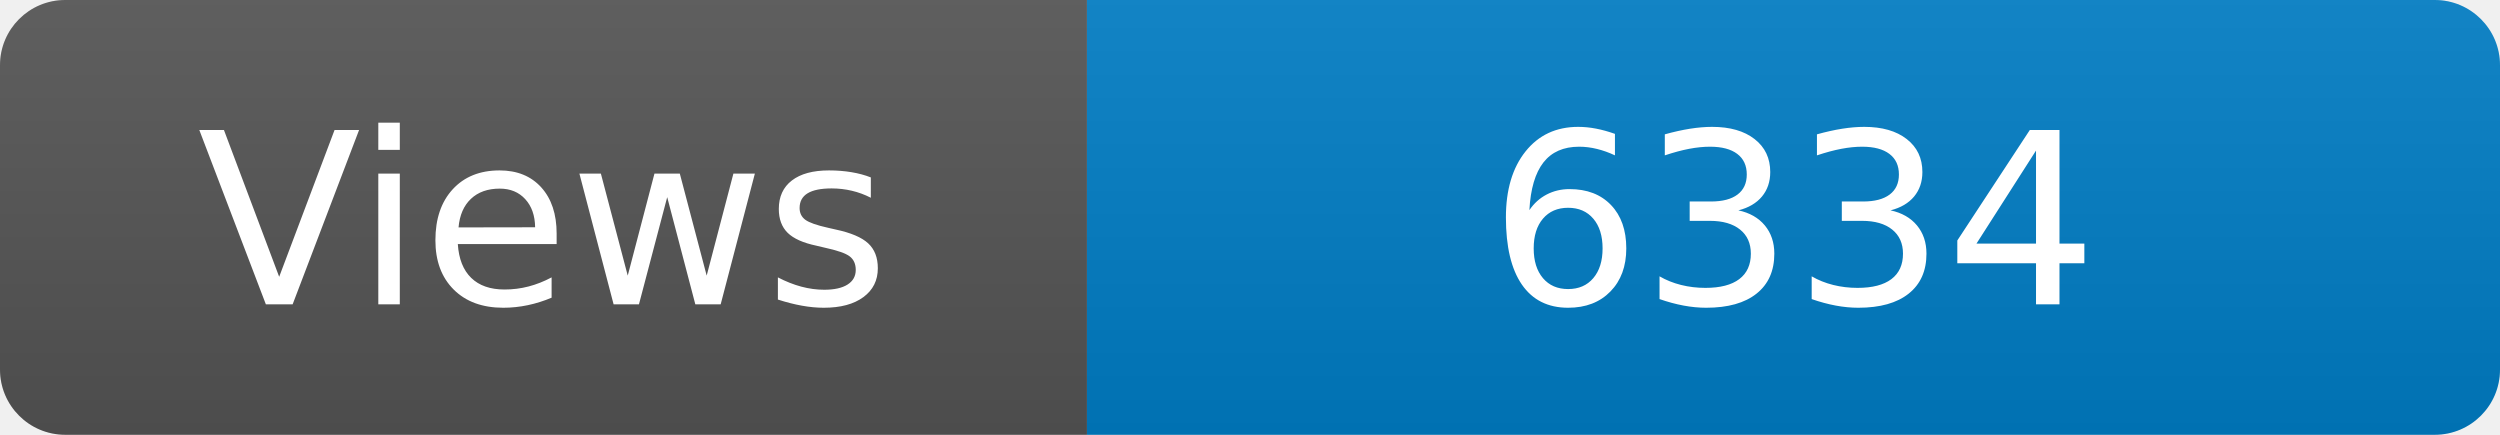
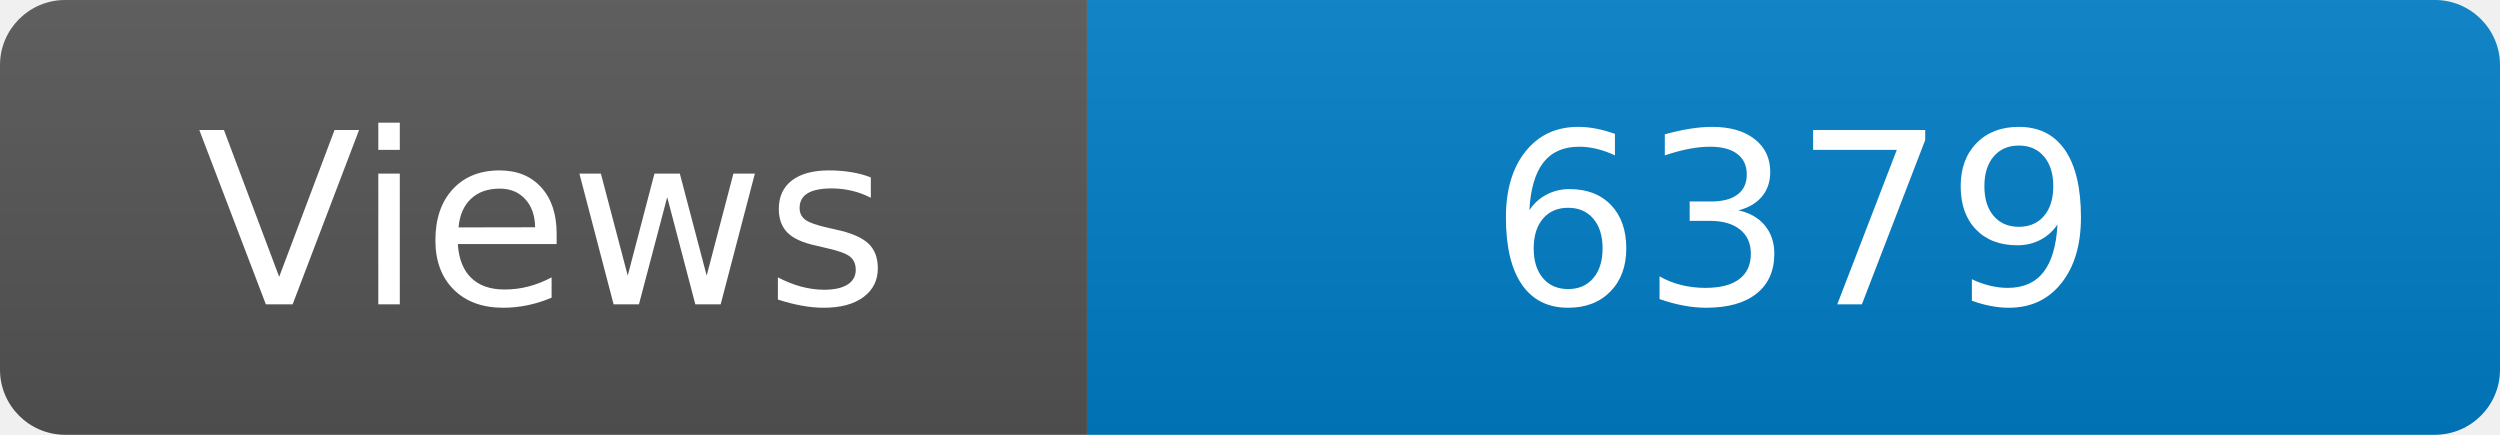
<svg xmlns="http://www.w3.org/2000/svg" width="115" height="20" role="img" aria-label="Maintained?: yes">
  <linearGradient id="s" x2="0" y2="100%">
    <stop offset="0" stop-color="#bbb" stop-opacity=".1" />
    <stop offset="1" stop-opacity=".1" />
  </linearGradient>
  <clipPath id="r">
    <rect width="115" height="20" rx="3" fill="#fff" />
  </clipPath>
  <g clip-path="url(#r)">
    <rect width="50" height="20" fill="#555" />
    <rect x="50" width="160" height="20" fill="#007ec6" />
    <rect width="115" height="20" fill="url(#s)" />
  </g>
  <g fill="#fff" text-anchor="middle" font-family="Verdana,Geneva,DejaVu Sans,sans-serif" font-size="110">
    <text x="250" y="140" transform="scale(.1)" fill="#fff">Views</text>
-     <text x="825" y="140" transform="scale(.1)" fill="#fff">6334</text>
+     <text x="825" y="140" transform="scale(.1)" fill="#fff">6379</text>
  </g>
</svg>
